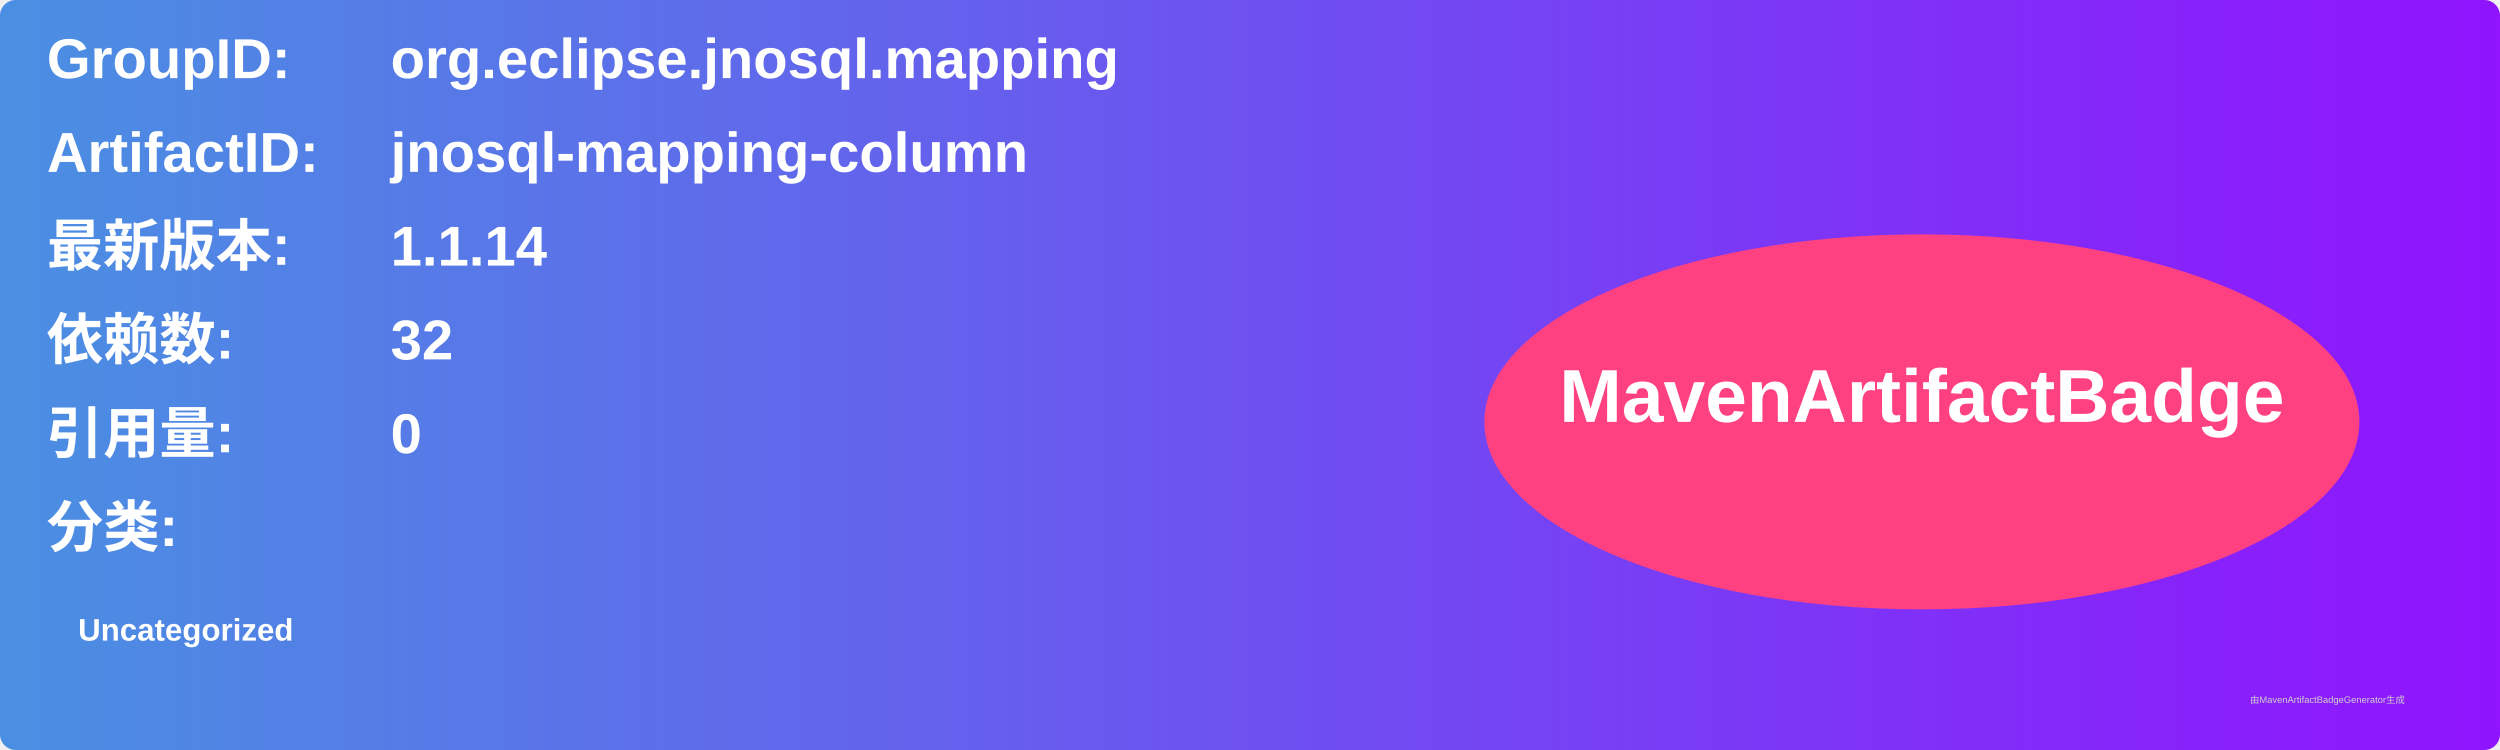
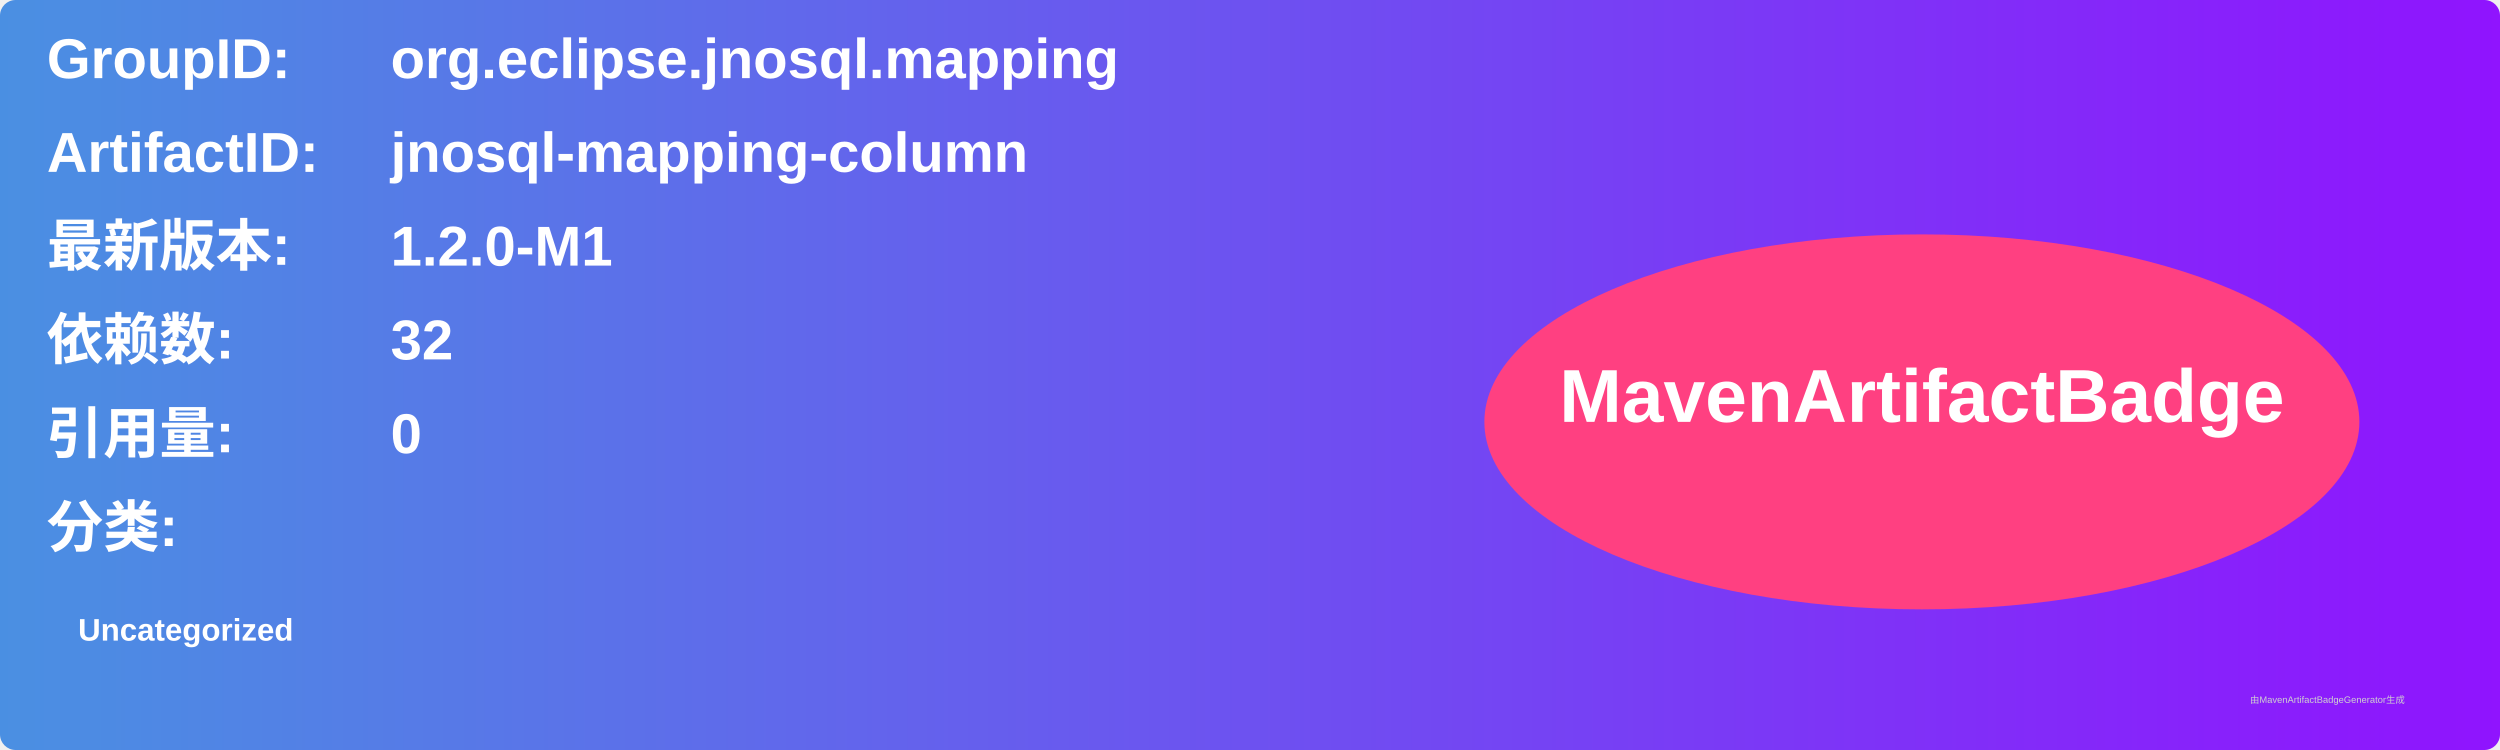
<svg xmlns="http://www.w3.org/2000/svg" width="800" height="240" viewBox="0 0 800 240">
  <linearGradient id="grad" x1="0%" y1="0%" x2="100%" y2="0%">
    <stop offset="0%" stop-color="#4a90e2" />
    <stop offset="100%" stop-color="#9013fe" />
  </linearGradient>
  <rect width="100%" height="100%" rx="5" ry="5" fill="url(#grad)" />
  <g transform="translate(15, 15)">
    <text x="0" y="10" font-family="Arial" font-size="18" fill="white" font-weight="bold" width="260">GroupID:</text>
    <text x="110" y="10" font-family="Arial" font-size="18" fill="white" font-weight="bold" width="460">org.eclipse.jnosql.mapping</text>
    <text x="0" y="40" font-family="Arial" font-size="18" fill="white" font-weight="bold" width="260">ArtifactID:</text>
    <text x="110" y="40" font-family="Arial" font-size="18" fill="white" font-weight="bold" width="460">jnosql-mapping-column</text>
    <text x="0" y="70" font-family="Arial" font-size="18" fill="white" font-weight="bold">最新版本:</text>
    <text x="110" y="70" font-family="Arial" font-size="18" fill="white" font-weight="bold">
-       <tspan font-weight="bold">1.1.14</tspan>
+       <tspan font-weight="bold">1.2.0-M1</tspan>
    </text>
    <text x="0" y="100" font-family="Arial" font-size="18" fill="white" font-weight="bold">依赖数: </text>
    <text x="110" y="100" font-family="Arial" font-size="18" fill="white">
      <tspan font-weight="bold">32</tspan>
    </text>
    <text x="0" y="130" font-family="Arial" font-size="18" fill="white" font-weight="bold">引用量: </text>
    <text x="110" y="130" font-family="Arial" font-size="18" fill="white">
      <tspan font-weight="bold">0</tspan>
    </text>
    <text x="0" y="160" font-family="Arial" font-size="18" fill="white" font-weight="bold">分类:</text>
    <text x="10" y="190" font-family="Arial" font-size="10" fill="white">
      <tspan font-weight="bold">Uncategorized</tspan>
    </text>
    <ellipse cx="600" cy="120" rx="140" ry="60" fill="#ff4081" />
    <text x="600" y="120" text-anchor="middle" font-family="Arial" font-size="24" fill="white" font-weight="bold">MavenArtifactBadge</text>
  </g>
  <text x="720" y="225" font-family="Arial" font-size="3" fill="#d0d0d0">由MavenArtifactBadgeGenerator生成</text>
</svg>
